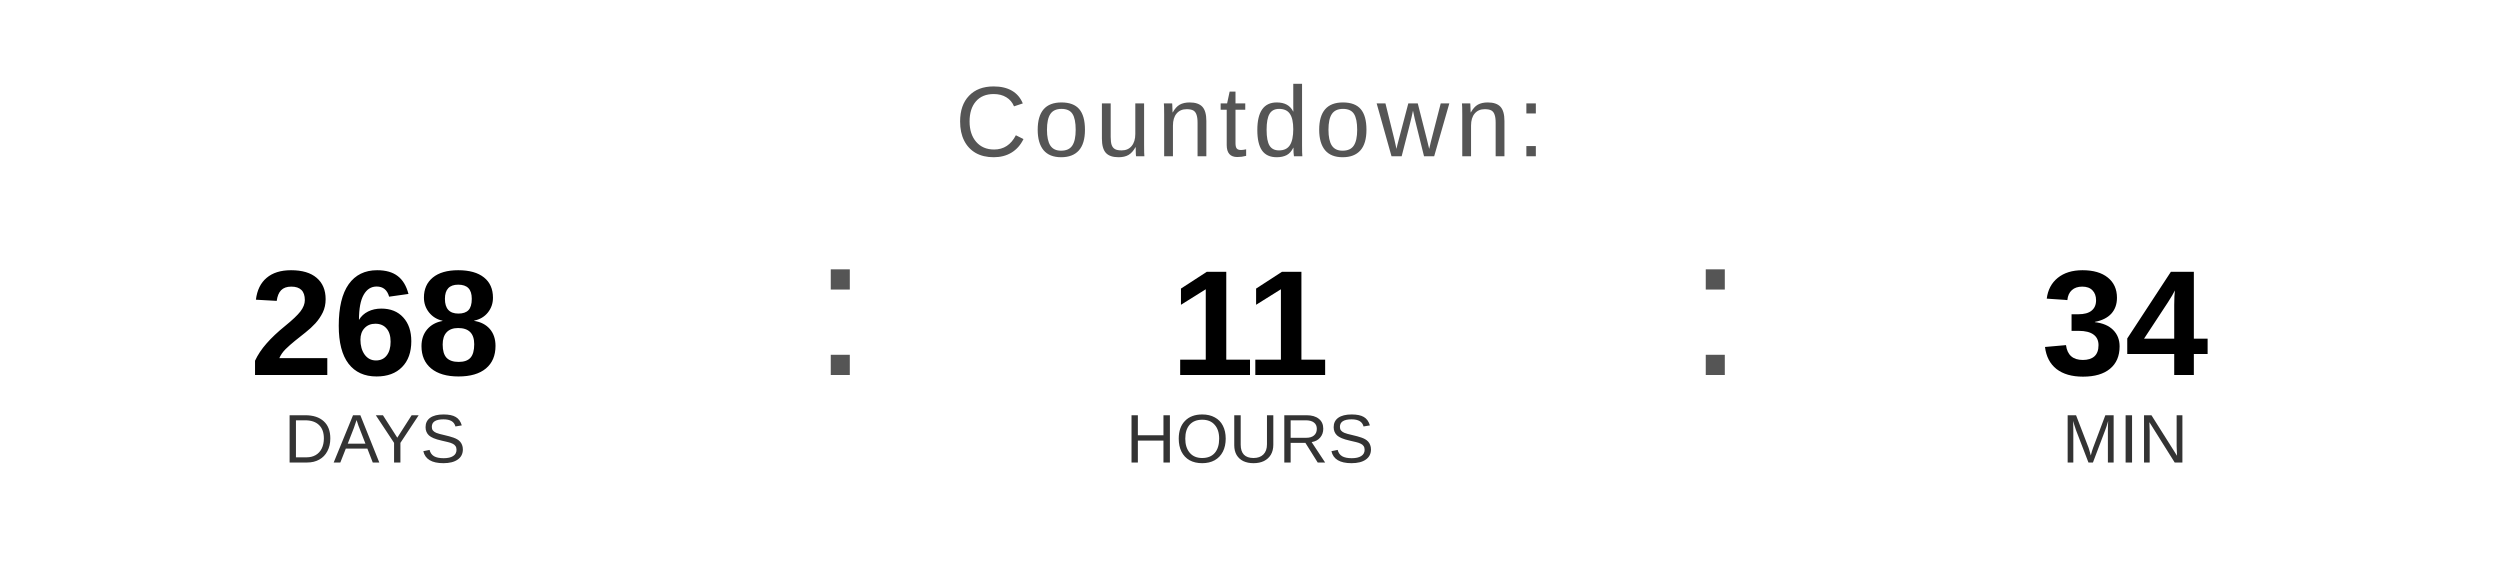
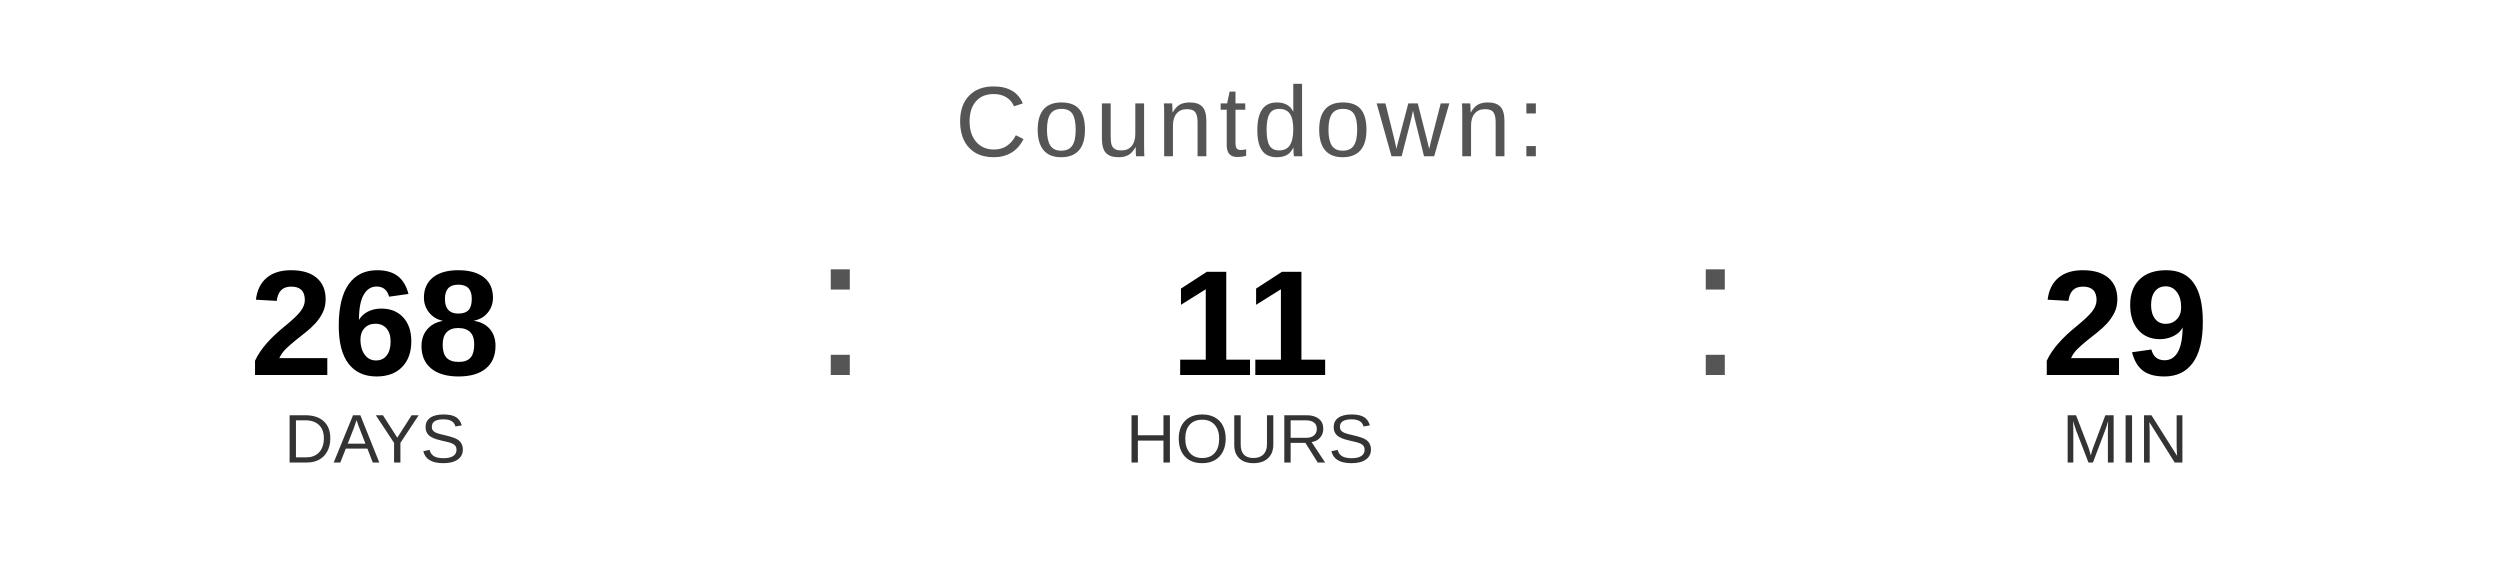
<svg xmlns="http://www.w3.org/2000/svg" width="400" height="90" viewBox="0 0 400 90">
  <text x="200" y="25" font-family="Arial, Helvetica, sans-serif" font-size="16" fill="#555555" text-anchor="middle" letter-spacing="1">
    Countdown:
  </text>
  <text x="60" y="60" font-family="Arial, Helvetica, sans-serif" font-size="24" font-weight="bold" fill="#000000" text-anchor="middle">268</text>
  <text x="60" y="74" font-family="Arial, Helvetica, sans-serif" font-size="11" fill="#333333" text-anchor="middle">DAYS</text>
  <text x="130" y="60" font-family="Arial, sans-serif" font-size="32" fill="#555555">:</text>
  <text x="200" y="60" font-family="Arial, Helvetica, sans-serif" font-size="24" font-weight="bold" fill="#000000" text-anchor="middle">11</text>
  <text x="200" y="74" font-family="Arial, Helvetica, sans-serif" font-size="11" fill="#333333" text-anchor="middle">HOURS</text>
  <text x="270" y="60" font-family="Arial, sans-serif" font-size="32" fill="#555555">:</text>
-   <text x="340" y="60" font-family="Arial, Helvetica, sans-serif" font-size="24" font-weight="bold" fill="#000000" text-anchor="middle">34</text>
+   <text x="340" y="60" font-family="Arial, Helvetica, sans-serif" font-size="24" font-weight="bold" fill="#000000" text-anchor="middle">29</text>
  <text x="340" y="74" font-family="Arial, Helvetica, sans-serif" font-size="11" fill="#333333" text-anchor="middle">MIN</text>
</svg>
